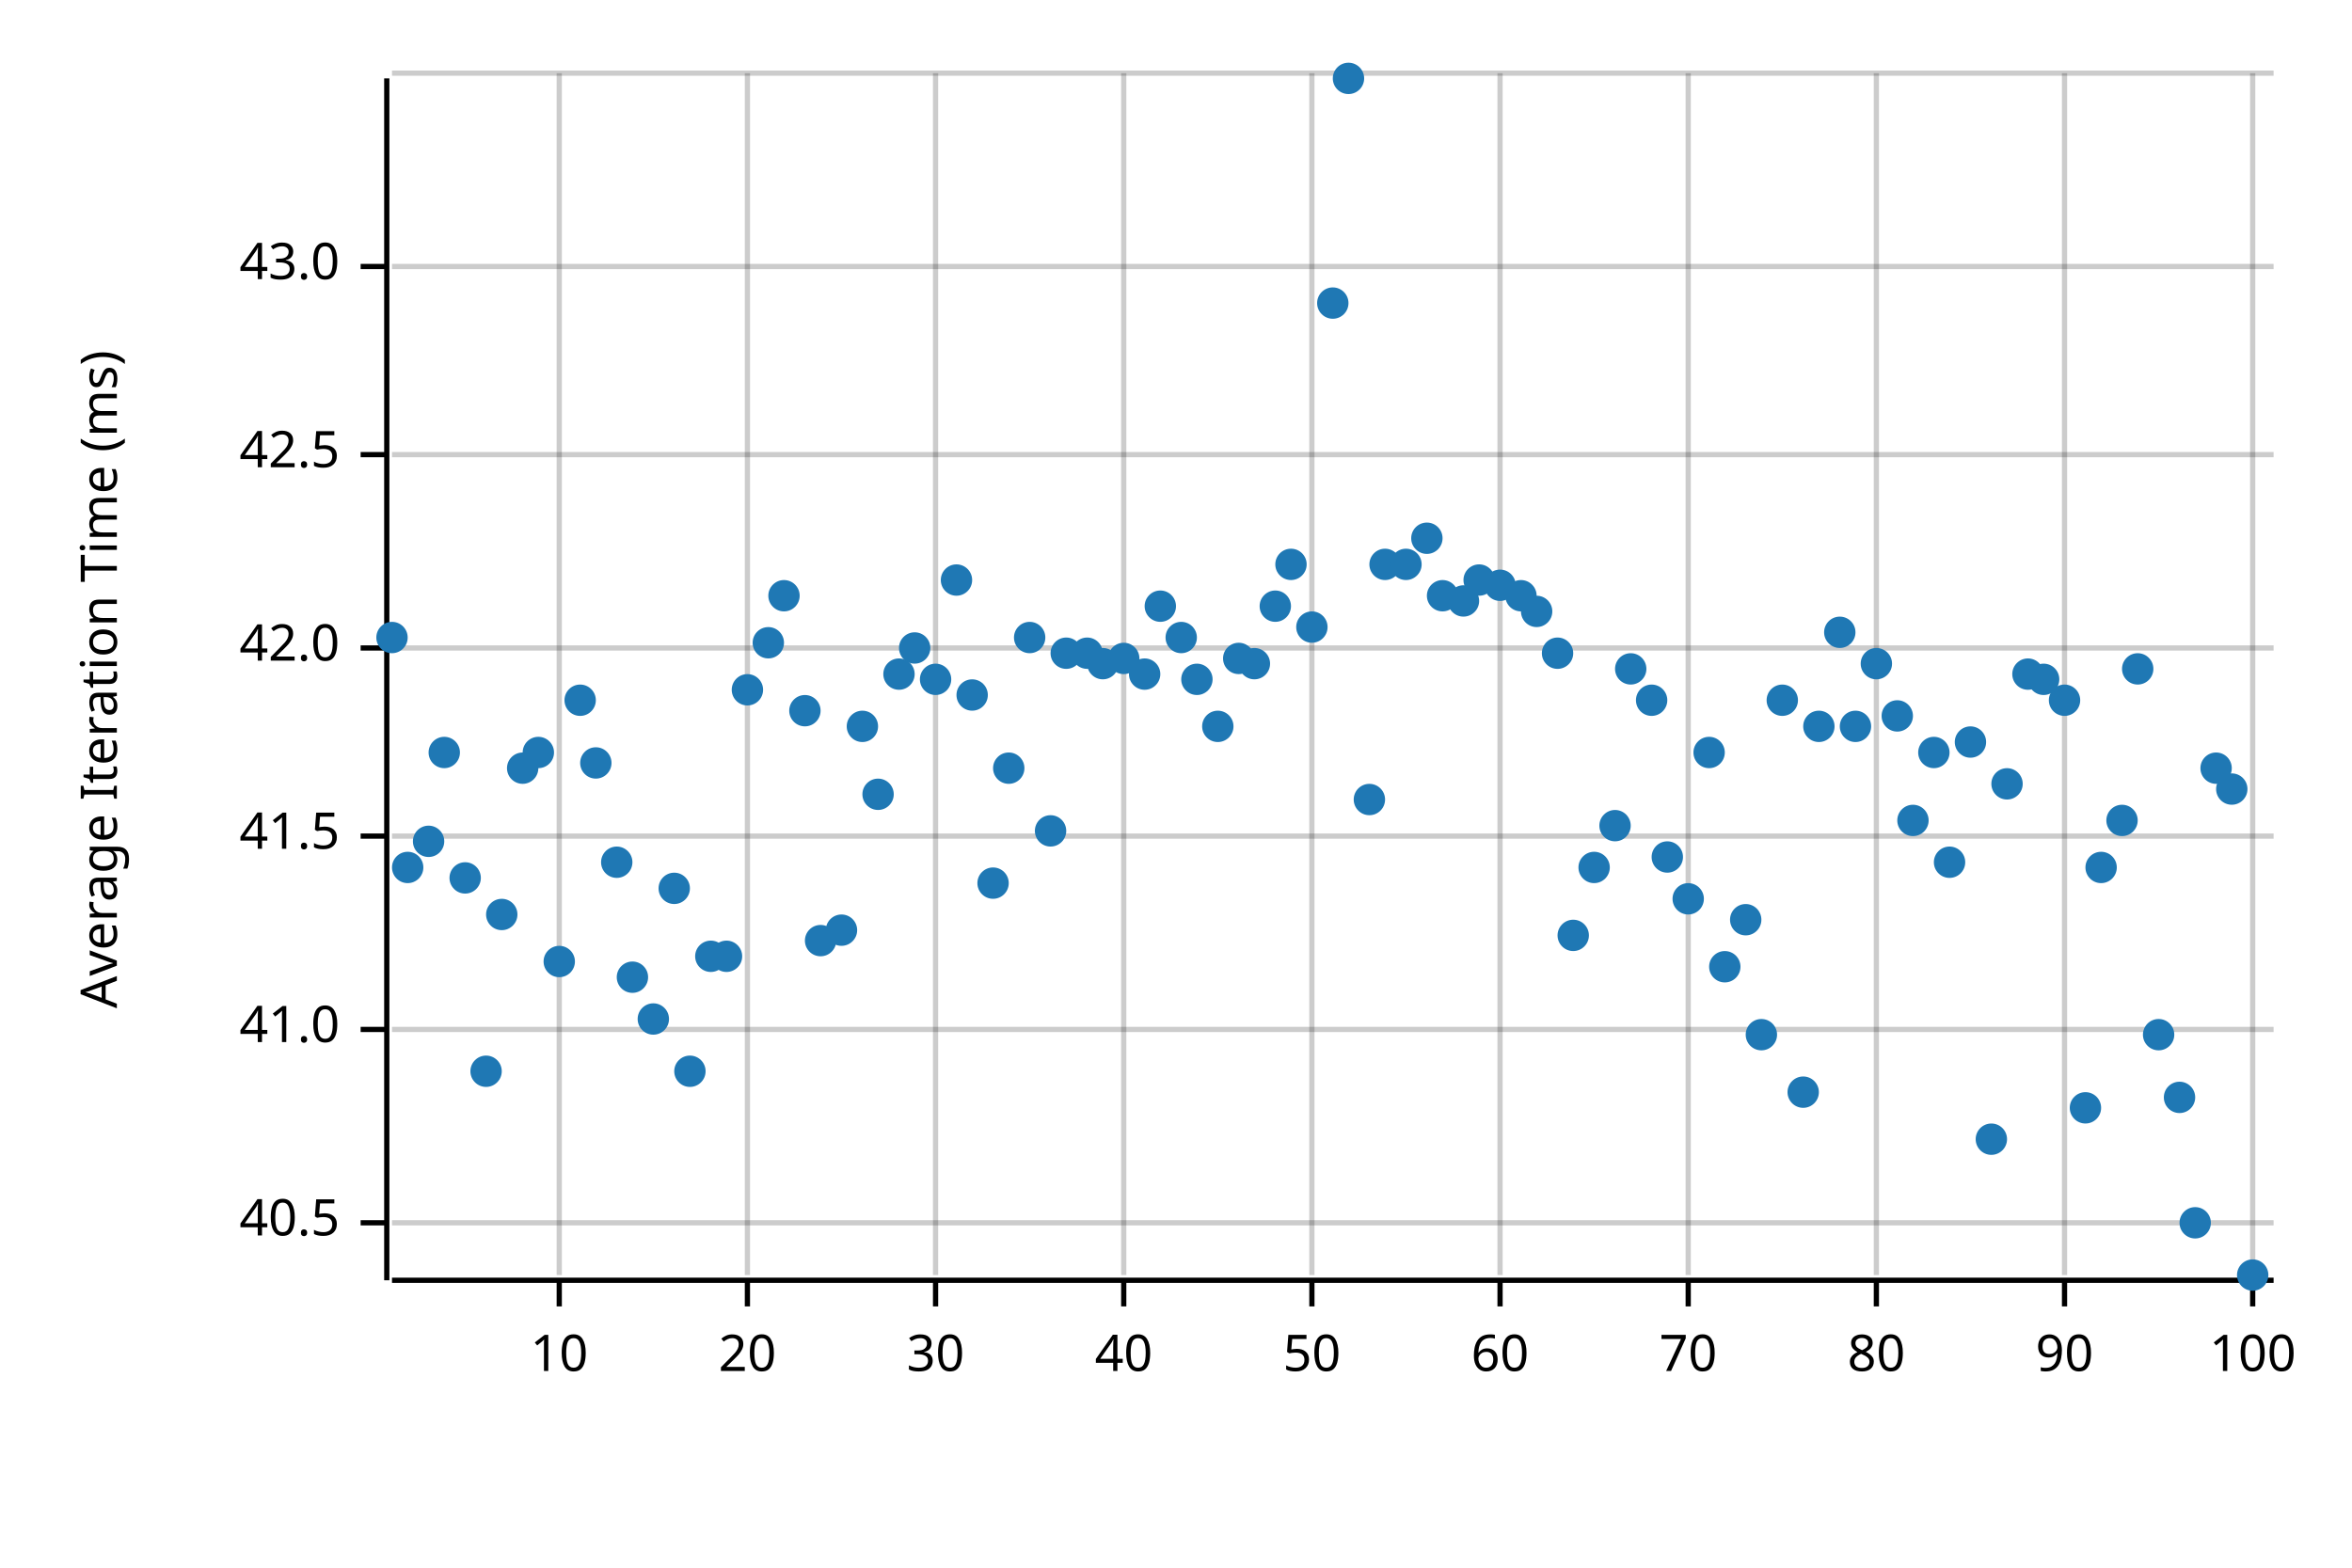
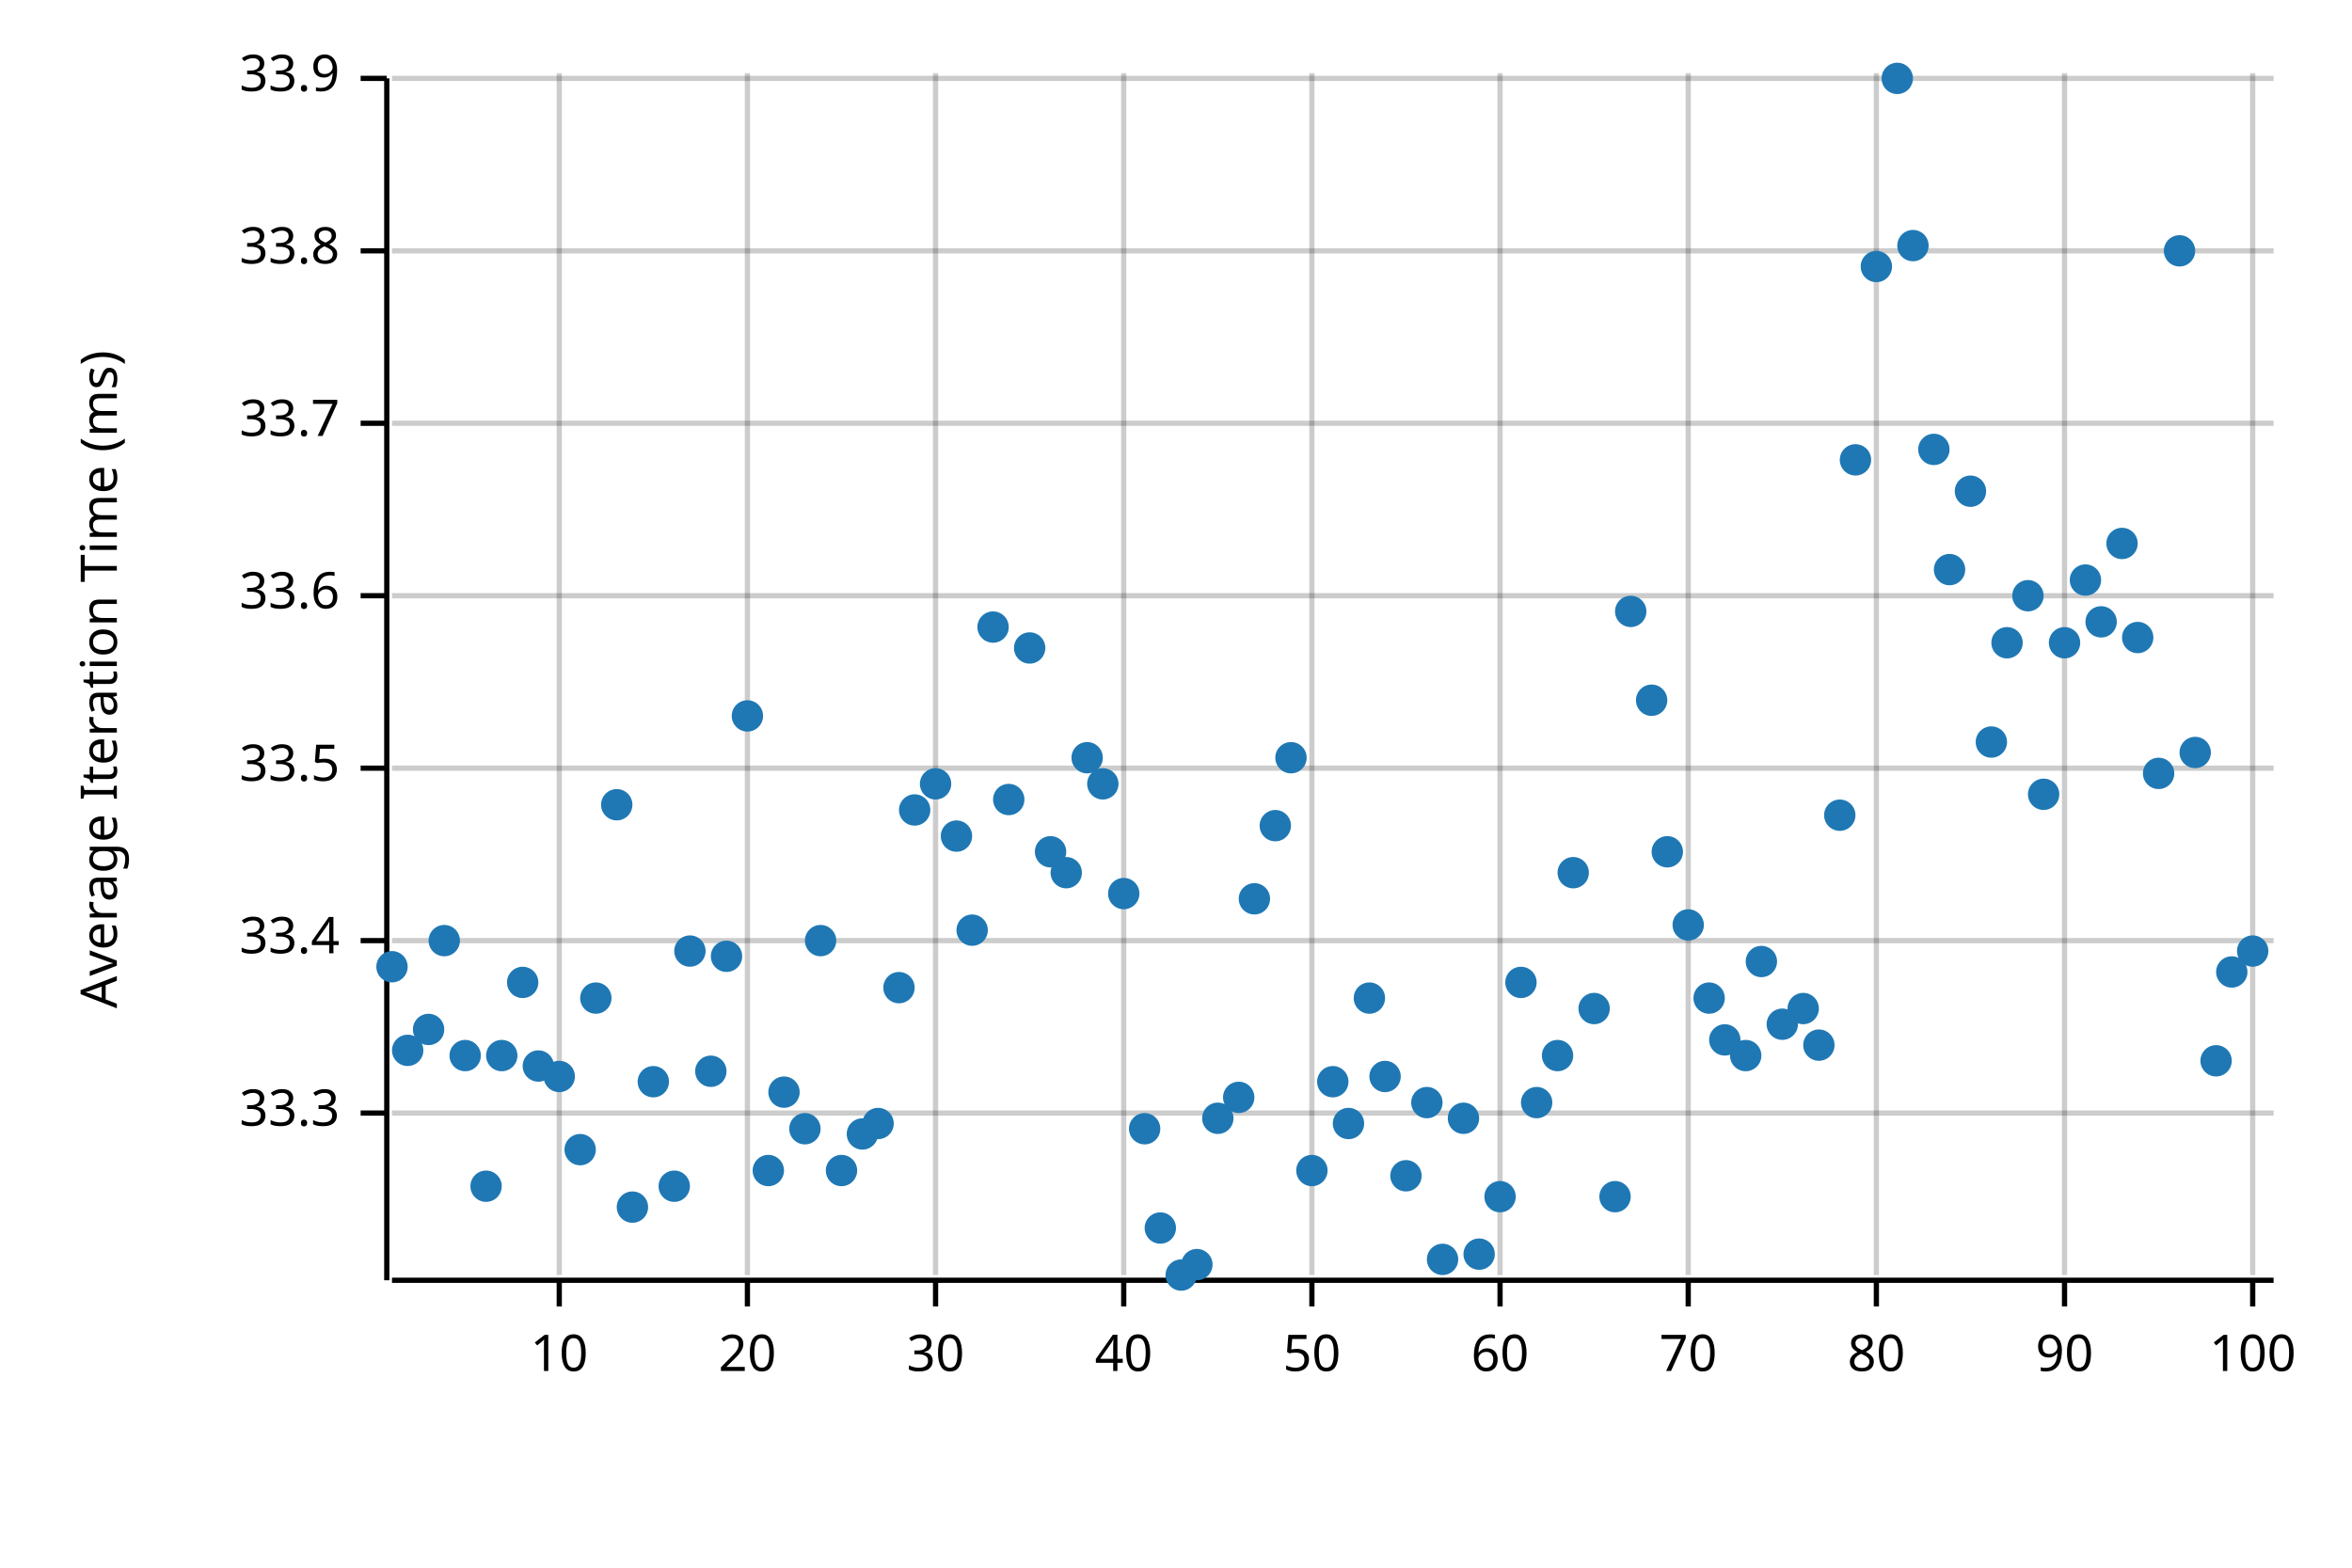
<svg xmlns="http://www.w3.org/2000/svg" width="450" height="300" viewBox="0 0 450 300">
  <text x="15" y="130" dy="0.76em" text-anchor="middle" font-family="sans-serif" font-size="9.677" opacity="1" fill="#000000" transform="rotate(270, 15, 130)">
Average Iteration Time (ms)
</text>
  <line opacity="0.2" stroke="#000000" stroke-width="1" x1="107" y1="244" x2="107" y2="14" />
  <line opacity="0.2" stroke="#000000" stroke-width="1" x1="143" y1="244" x2="143" y2="14" />
  <line opacity="0.2" stroke="#000000" stroke-width="1" x1="179" y1="244" x2="179" y2="14" />
  <line opacity="0.2" stroke="#000000" stroke-width="1" x1="215" y1="244" x2="215" y2="14" />
  <line opacity="0.2" stroke="#000000" stroke-width="1" x1="251" y1="244" x2="251" y2="14" />
  <line opacity="0.2" stroke="#000000" stroke-width="1" x1="287" y1="244" x2="287" y2="14" />
  <line opacity="0.2" stroke="#000000" stroke-width="1" x1="323" y1="244" x2="323" y2="14" />
  <line opacity="0.2" stroke="#000000" stroke-width="1" x1="359" y1="244" x2="359" y2="14" />
  <line opacity="0.2" stroke="#000000" stroke-width="1" x1="395" y1="244" x2="395" y2="14" />
  <line opacity="0.2" stroke="#000000" stroke-width="1" x1="431" y1="244" x2="431" y2="14" />
-   <line opacity="0.2" stroke="#000000" stroke-width="1" x1="75" y1="234" x2="435" y2="234" />
-   <line opacity="0.2" stroke="#000000" stroke-width="1" x1="75" y1="197" x2="435" y2="197" />
-   <line opacity="0.2" stroke="#000000" stroke-width="1" x1="75" y1="160" x2="435" y2="160" />
-   <line opacity="0.2" stroke="#000000" stroke-width="1" x1="75" y1="124" x2="435" y2="124" />
-   <line opacity="0.2" stroke="#000000" stroke-width="1" x1="75" y1="87" x2="435" y2="87" />
-   <line opacity="0.2" stroke="#000000" stroke-width="1" x1="75" y1="51" x2="435" y2="51" />
-   <line opacity="0.2" stroke="#000000" stroke-width="1" x1="75" y1="14" x2="435" y2="14" />
+   <line opacity="0.2" stroke="#000000" stroke-width="1" x1="75" y1="213" x2="435" y2="213" />
+   <line opacity="0.2" stroke="#000000" stroke-width="1" x1="75" y1="180" x2="435" y2="180" />
+   <line opacity="0.2" stroke="#000000" stroke-width="1" x1="75" y1="147" x2="435" y2="147" />
+   <line opacity="0.2" stroke="#000000" stroke-width="1" x1="75" y1="114" x2="435" y2="114" />
+   <line opacity="0.2" stroke="#000000" stroke-width="1" x1="75" y1="81" x2="435" y2="81" />
+   <line opacity="0.2" stroke="#000000" stroke-width="1" x1="75" y1="48" x2="435" y2="48" />
+   <line opacity="0.2" stroke="#000000" stroke-width="1" x1="75" y1="15" x2="435" y2="15" />
  <polyline fill="none" opacity="1" stroke="#000000" stroke-width="1" points="74,15 74,245 " />
-   <text x="65" y="234" dy="0.5ex" text-anchor="end" font-family="sans-serif" font-size="9.677" opacity="1" fill="#000000">
- 40.5
+   <text x="65" y="213" dy="0.5ex" text-anchor="end" font-family="sans-serif" font-size="9.677" opacity="1" fill="#000000">
+ 33.3
</text>
-   <polyline fill="none" opacity="1" stroke="#000000" stroke-width="1" points="69,234 74,234 " />
-   <text x="65" y="197" dy="0.5ex" text-anchor="end" font-family="sans-serif" font-size="9.677" opacity="1" fill="#000000">
- 41.0
+   <polyline fill="none" opacity="1" stroke="#000000" stroke-width="1" points="69,213 74,213 " />
+   <text x="65" y="180" dy="0.5ex" text-anchor="end" font-family="sans-serif" font-size="9.677" opacity="1" fill="#000000">
+ 33.4
</text>
-   <polyline fill="none" opacity="1" stroke="#000000" stroke-width="1" points="69,197 74,197 " />
-   <text x="65" y="160" dy="0.5ex" text-anchor="end" font-family="sans-serif" font-size="9.677" opacity="1" fill="#000000">
- 41.5
+   <polyline fill="none" opacity="1" stroke="#000000" stroke-width="1" points="69,180 74,180 " />
+   <text x="65" y="147" dy="0.5ex" text-anchor="end" font-family="sans-serif" font-size="9.677" opacity="1" fill="#000000">
+ 33.5
</text>
-   <polyline fill="none" opacity="1" stroke="#000000" stroke-width="1" points="69,160 74,160 " />
-   <text x="65" y="124" dy="0.5ex" text-anchor="end" font-family="sans-serif" font-size="9.677" opacity="1" fill="#000000">
- 42.0
+   <polyline fill="none" opacity="1" stroke="#000000" stroke-width="1" points="69,147 74,147 " />
+   <text x="65" y="114" dy="0.5ex" text-anchor="end" font-family="sans-serif" font-size="9.677" opacity="1" fill="#000000">
+ 33.6
</text>
-   <polyline fill="none" opacity="1" stroke="#000000" stroke-width="1" points="69,124 74,124 " />
-   <text x="65" y="87" dy="0.5ex" text-anchor="end" font-family="sans-serif" font-size="9.677" opacity="1" fill="#000000">
- 42.5
+   <polyline fill="none" opacity="1" stroke="#000000" stroke-width="1" points="69,114 74,114 " />
+   <text x="65" y="81" dy="0.5ex" text-anchor="end" font-family="sans-serif" font-size="9.677" opacity="1" fill="#000000">
+ 33.7
</text>
-   <polyline fill="none" opacity="1" stroke="#000000" stroke-width="1" points="69,87 74,87 " />
-   <text x="65" y="51" dy="0.5ex" text-anchor="end" font-family="sans-serif" font-size="9.677" opacity="1" fill="#000000">
- 43.0
+   <polyline fill="none" opacity="1" stroke="#000000" stroke-width="1" points="69,81 74,81 " />
+   <text x="65" y="48" dy="0.5ex" text-anchor="end" font-family="sans-serif" font-size="9.677" opacity="1" fill="#000000">
+ 33.8
</text>
-   <polyline fill="none" opacity="1" stroke="#000000" stroke-width="1" points="69,51 74,51 " />
+   <polyline fill="none" opacity="1" stroke="#000000" stroke-width="1" points="69,48 74,48 " />
+   <text x="65" y="15" dy="0.5ex" text-anchor="end" font-family="sans-serif" font-size="9.677" opacity="1" fill="#000000">
+ 33.9
+ </text>
+   <polyline fill="none" opacity="1" stroke="#000000" stroke-width="1" points="69,15 74,15 " />
  <polyline fill="none" opacity="1" stroke="#000000" stroke-width="1" points="75,245 435,245 " />
  <text x="107" y="255" dy="0.76em" text-anchor="middle" font-family="sans-serif" font-size="9.677" opacity="1" fill="#000000">
10
</text>
  <polyline fill="none" opacity="1" stroke="#000000" stroke-width="1" points="107,245 107,250 " />
  <text x="143" y="255" dy="0.76em" text-anchor="middle" font-family="sans-serif" font-size="9.677" opacity="1" fill="#000000">
20
</text>
  <polyline fill="none" opacity="1" stroke="#000000" stroke-width="1" points="143,245 143,250 " />
  <text x="179" y="255" dy="0.76em" text-anchor="middle" font-family="sans-serif" font-size="9.677" opacity="1" fill="#000000">
30
</text>
  <polyline fill="none" opacity="1" stroke="#000000" stroke-width="1" points="179,245 179,250 " />
  <text x="215" y="255" dy="0.76em" text-anchor="middle" font-family="sans-serif" font-size="9.677" opacity="1" fill="#000000">
40
</text>
  <polyline fill="none" opacity="1" stroke="#000000" stroke-width="1" points="215,245 215,250 " />
  <text x="251" y="255" dy="0.76em" text-anchor="middle" font-family="sans-serif" font-size="9.677" opacity="1" fill="#000000">
50
</text>
  <polyline fill="none" opacity="1" stroke="#000000" stroke-width="1" points="251,245 251,250 " />
  <text x="287" y="255" dy="0.76em" text-anchor="middle" font-family="sans-serif" font-size="9.677" opacity="1" fill="#000000">
60
</text>
  <polyline fill="none" opacity="1" stroke="#000000" stroke-width="1" points="287,245 287,250 " />
  <text x="323" y="255" dy="0.76em" text-anchor="middle" font-family="sans-serif" font-size="9.677" opacity="1" fill="#000000">
70
</text>
  <polyline fill="none" opacity="1" stroke="#000000" stroke-width="1" points="323,245 323,250 " />
  <text x="359" y="255" dy="0.76em" text-anchor="middle" font-family="sans-serif" font-size="9.677" opacity="1" fill="#000000">
80
</text>
  <polyline fill="none" opacity="1" stroke="#000000" stroke-width="1" points="359,245 359,250 " />
  <text x="395" y="255" dy="0.76em" text-anchor="middle" font-family="sans-serif" font-size="9.677" opacity="1" fill="#000000">
90
</text>
  <polyline fill="none" opacity="1" stroke="#000000" stroke-width="1" points="395,245 395,250 " />
  <text x="431" y="255" dy="0.76em" text-anchor="middle" font-family="sans-serif" font-size="9.677" opacity="1" fill="#000000">
100
</text>
  <polyline fill="none" opacity="1" stroke="#000000" stroke-width="1" points="431,245 431,250 " />
-   <circle cx="75" cy="122" r="3" opacity="1" fill="#1F78B4" stroke="none" stroke-width="1" />
-   <circle cx="78" cy="166" r="3" opacity="1" fill="#1F78B4" stroke="none" stroke-width="1" />
-   <circle cx="82" cy="161" r="3" opacity="1" fill="#1F78B4" stroke="none" stroke-width="1" />
-   <circle cx="85" cy="144" r="3" opacity="1" fill="#1F78B4" stroke="none" stroke-width="1" />
-   <circle cx="89" cy="168" r="3" opacity="1" fill="#1F78B4" stroke="none" stroke-width="1" />
-   <circle cx="93" cy="205" r="3" opacity="1" fill="#1F78B4" stroke="none" stroke-width="1" />
-   <circle cx="96" cy="175" r="3" opacity="1" fill="#1F78B4" stroke="none" stroke-width="1" />
-   <circle cx="100" cy="147" r="3" opacity="1" fill="#1F78B4" stroke="none" stroke-width="1" />
-   <circle cx="103" cy="144" r="3" opacity="1" fill="#1F78B4" stroke="none" stroke-width="1" />
-   <circle cx="107" cy="184" r="3" opacity="1" fill="#1F78B4" stroke="none" stroke-width="1" />
-   <circle cx="111" cy="134" r="3" opacity="1" fill="#1F78B4" stroke="none" stroke-width="1" />
-   <circle cx="114" cy="146" r="3" opacity="1" fill="#1F78B4" stroke="none" stroke-width="1" />
-   <circle cx="118" cy="165" r="3" opacity="1" fill="#1F78B4" stroke="none" stroke-width="1" />
-   <circle cx="121" cy="187" r="3" opacity="1" fill="#1F78B4" stroke="none" stroke-width="1" />
-   <circle cx="125" cy="195" r="3" opacity="1" fill="#1F78B4" stroke="none" stroke-width="1" />
-   <circle cx="129" cy="170" r="3" opacity="1" fill="#1F78B4" stroke="none" stroke-width="1" />
-   <circle cx="132" cy="205" r="3" opacity="1" fill="#1F78B4" stroke="none" stroke-width="1" />
-   <circle cx="136" cy="183" r="3" opacity="1" fill="#1F78B4" stroke="none" stroke-width="1" />
+   <circle cx="75" cy="185" r="3" opacity="1" fill="#1F78B4" stroke="none" stroke-width="1" />
+   <circle cx="78" cy="201" r="3" opacity="1" fill="#1F78B4" stroke="none" stroke-width="1" />
+   <circle cx="82" cy="197" r="3" opacity="1" fill="#1F78B4" stroke="none" stroke-width="1" />
+   <circle cx="85" cy="180" r="3" opacity="1" fill="#1F78B4" stroke="none" stroke-width="1" />
+   <circle cx="89" cy="202" r="3" opacity="1" fill="#1F78B4" stroke="none" stroke-width="1" />
+   <circle cx="93" cy="227" r="3" opacity="1" fill="#1F78B4" stroke="none" stroke-width="1" />
+   <circle cx="96" cy="202" r="3" opacity="1" fill="#1F78B4" stroke="none" stroke-width="1" />
+   <circle cx="100" cy="188" r="3" opacity="1" fill="#1F78B4" stroke="none" stroke-width="1" />
+   <circle cx="103" cy="204" r="3" opacity="1" fill="#1F78B4" stroke="none" stroke-width="1" />
+   <circle cx="107" cy="206" r="3" opacity="1" fill="#1F78B4" stroke="none" stroke-width="1" />
+   <circle cx="111" cy="220" r="3" opacity="1" fill="#1F78B4" stroke="none" stroke-width="1" />
+   <circle cx="114" cy="191" r="3" opacity="1" fill="#1F78B4" stroke="none" stroke-width="1" />
+   <circle cx="118" cy="154" r="3" opacity="1" fill="#1F78B4" stroke="none" stroke-width="1" />
+   <circle cx="121" cy="231" r="3" opacity="1" fill="#1F78B4" stroke="none" stroke-width="1" />
+   <circle cx="125" cy="207" r="3" opacity="1" fill="#1F78B4" stroke="none" stroke-width="1" />
+   <circle cx="129" cy="227" r="3" opacity="1" fill="#1F78B4" stroke="none" stroke-width="1" />
+   <circle cx="132" cy="182" r="3" opacity="1" fill="#1F78B4" stroke="none" stroke-width="1" />
+   <circle cx="136" cy="205" r="3" opacity="1" fill="#1F78B4" stroke="none" stroke-width="1" />
  <circle cx="139" cy="183" r="3" opacity="1" fill="#1F78B4" stroke="none" stroke-width="1" />
-   <circle cx="143" cy="132" r="3" opacity="1" fill="#1F78B4" stroke="none" stroke-width="1" />
-   <circle cx="147" cy="123" r="3" opacity="1" fill="#1F78B4" stroke="none" stroke-width="1" />
-   <circle cx="150" cy="114" r="3" opacity="1" fill="#1F78B4" stroke="none" stroke-width="1" />
-   <circle cx="154" cy="136" r="3" opacity="1" fill="#1F78B4" stroke="none" stroke-width="1" />
+   <circle cx="143" cy="137" r="3" opacity="1" fill="#1F78B4" stroke="none" stroke-width="1" />
+   <circle cx="147" cy="224" r="3" opacity="1" fill="#1F78B4" stroke="none" stroke-width="1" />
+   <circle cx="150" cy="209" r="3" opacity="1" fill="#1F78B4" stroke="none" stroke-width="1" />
+   <circle cx="154" cy="216" r="3" opacity="1" fill="#1F78B4" stroke="none" stroke-width="1" />
  <circle cx="157" cy="180" r="3" opacity="1" fill="#1F78B4" stroke="none" stroke-width="1" />
-   <circle cx="161" cy="178" r="3" opacity="1" fill="#1F78B4" stroke="none" stroke-width="1" />
-   <circle cx="165" cy="139" r="3" opacity="1" fill="#1F78B4" stroke="none" stroke-width="1" />
-   <circle cx="168" cy="152" r="3" opacity="1" fill="#1F78B4" stroke="none" stroke-width="1" />
-   <circle cx="172" cy="129" r="3" opacity="1" fill="#1F78B4" stroke="none" stroke-width="1" />
-   <circle cx="175" cy="124" r="3" opacity="1" fill="#1F78B4" stroke="none" stroke-width="1" />
-   <circle cx="179" cy="130" r="3" opacity="1" fill="#1F78B4" stroke="none" stroke-width="1" />
-   <circle cx="183" cy="111" r="3" opacity="1" fill="#1F78B4" stroke="none" stroke-width="1" />
-   <circle cx="186" cy="133" r="3" opacity="1" fill="#1F78B4" stroke="none" stroke-width="1" />
-   <circle cx="190" cy="169" r="3" opacity="1" fill="#1F78B4" stroke="none" stroke-width="1" />
-   <circle cx="193" cy="147" r="3" opacity="1" fill="#1F78B4" stroke="none" stroke-width="1" />
-   <circle cx="197" cy="122" r="3" opacity="1" fill="#1F78B4" stroke="none" stroke-width="1" />
-   <circle cx="201" cy="159" r="3" opacity="1" fill="#1F78B4" stroke="none" stroke-width="1" />
-   <circle cx="204" cy="125" r="3" opacity="1" fill="#1F78B4" stroke="none" stroke-width="1" />
-   <circle cx="208" cy="125" r="3" opacity="1" fill="#1F78B4" stroke="none" stroke-width="1" />
-   <circle cx="211" cy="127" r="3" opacity="1" fill="#1F78B4" stroke="none" stroke-width="1" />
-   <circle cx="215" cy="126" r="3" opacity="1" fill="#1F78B4" stroke="none" stroke-width="1" />
-   <circle cx="219" cy="129" r="3" opacity="1" fill="#1F78B4" stroke="none" stroke-width="1" />
-   <circle cx="222" cy="116" r="3" opacity="1" fill="#1F78B4" stroke="none" stroke-width="1" />
-   <circle cx="226" cy="122" r="3" opacity="1" fill="#1F78B4" stroke="none" stroke-width="1" />
-   <circle cx="229" cy="130" r="3" opacity="1" fill="#1F78B4" stroke="none" stroke-width="1" />
-   <circle cx="233" cy="139" r="3" opacity="1" fill="#1F78B4" stroke="none" stroke-width="1" />
-   <circle cx="237" cy="126" r="3" opacity="1" fill="#1F78B4" stroke="none" stroke-width="1" />
-   <circle cx="240" cy="127" r="3" opacity="1" fill="#1F78B4" stroke="none" stroke-width="1" />
-   <circle cx="244" cy="116" r="3" opacity="1" fill="#1F78B4" stroke="none" stroke-width="1" />
-   <circle cx="247" cy="108" r="3" opacity="1" fill="#1F78B4" stroke="none" stroke-width="1" />
-   <circle cx="251" cy="120" r="3" opacity="1" fill="#1F78B4" stroke="none" stroke-width="1" />
-   <circle cx="255" cy="58" r="3" opacity="1" fill="#1F78B4" stroke="none" stroke-width="1" />
-   <circle cx="258" cy="15" r="3" opacity="1" fill="#1F78B4" stroke="none" stroke-width="1" />
-   <circle cx="262" cy="153" r="3" opacity="1" fill="#1F78B4" stroke="none" stroke-width="1" />
-   <circle cx="265" cy="108" r="3" opacity="1" fill="#1F78B4" stroke="none" stroke-width="1" />
-   <circle cx="269" cy="108" r="3" opacity="1" fill="#1F78B4" stroke="none" stroke-width="1" />
-   <circle cx="273" cy="103" r="3" opacity="1" fill="#1F78B4" stroke="none" stroke-width="1" />
-   <circle cx="276" cy="114" r="3" opacity="1" fill="#1F78B4" stroke="none" stroke-width="1" />
-   <circle cx="280" cy="115" r="3" opacity="1" fill="#1F78B4" stroke="none" stroke-width="1" />
-   <circle cx="283" cy="111" r="3" opacity="1" fill="#1F78B4" stroke="none" stroke-width="1" />
-   <circle cx="287" cy="112" r="3" opacity="1" fill="#1F78B4" stroke="none" stroke-width="1" />
-   <circle cx="291" cy="114" r="3" opacity="1" fill="#1F78B4" stroke="none" stroke-width="1" />
-   <circle cx="294" cy="117" r="3" opacity="1" fill="#1F78B4" stroke="none" stroke-width="1" />
-   <circle cx="298" cy="125" r="3" opacity="1" fill="#1F78B4" stroke="none" stroke-width="1" />
-   <circle cx="301" cy="179" r="3" opacity="1" fill="#1F78B4" stroke="none" stroke-width="1" />
-   <circle cx="305" cy="166" r="3" opacity="1" fill="#1F78B4" stroke="none" stroke-width="1" />
-   <circle cx="309" cy="158" r="3" opacity="1" fill="#1F78B4" stroke="none" stroke-width="1" />
-   <circle cx="312" cy="128" r="3" opacity="1" fill="#1F78B4" stroke="none" stroke-width="1" />
+   <circle cx="161" cy="224" r="3" opacity="1" fill="#1F78B4" stroke="none" stroke-width="1" />
+   <circle cx="165" cy="217" r="3" opacity="1" fill="#1F78B4" stroke="none" stroke-width="1" />
+   <circle cx="168" cy="215" r="3" opacity="1" fill="#1F78B4" stroke="none" stroke-width="1" />
+   <circle cx="172" cy="189" r="3" opacity="1" fill="#1F78B4" stroke="none" stroke-width="1" />
+   <circle cx="175" cy="155" r="3" opacity="1" fill="#1F78B4" stroke="none" stroke-width="1" />
+   <circle cx="179" cy="150" r="3" opacity="1" fill="#1F78B4" stroke="none" stroke-width="1" />
+   <circle cx="183" cy="160" r="3" opacity="1" fill="#1F78B4" stroke="none" stroke-width="1" />
+   <circle cx="186" cy="178" r="3" opacity="1" fill="#1F78B4" stroke="none" stroke-width="1" />
+   <circle cx="190" cy="120" r="3" opacity="1" fill="#1F78B4" stroke="none" stroke-width="1" />
+   <circle cx="193" cy="153" r="3" opacity="1" fill="#1F78B4" stroke="none" stroke-width="1" />
+   <circle cx="197" cy="124" r="3" opacity="1" fill="#1F78B4" stroke="none" stroke-width="1" />
+   <circle cx="201" cy="163" r="3" opacity="1" fill="#1F78B4" stroke="none" stroke-width="1" />
+   <circle cx="204" cy="167" r="3" opacity="1" fill="#1F78B4" stroke="none" stroke-width="1" />
+   <circle cx="208" cy="145" r="3" opacity="1" fill="#1F78B4" stroke="none" stroke-width="1" />
+   <circle cx="211" cy="150" r="3" opacity="1" fill="#1F78B4" stroke="none" stroke-width="1" />
+   <circle cx="215" cy="171" r="3" opacity="1" fill="#1F78B4" stroke="none" stroke-width="1" />
+   <circle cx="219" cy="216" r="3" opacity="1" fill="#1F78B4" stroke="none" stroke-width="1" />
+   <circle cx="222" cy="235" r="3" opacity="1" fill="#1F78B4" stroke="none" stroke-width="1" />
+   <circle cx="226" cy="244" r="3" opacity="1" fill="#1F78B4" stroke="none" stroke-width="1" />
+   <circle cx="229" cy="242" r="3" opacity="1" fill="#1F78B4" stroke="none" stroke-width="1" />
+   <circle cx="233" cy="214" r="3" opacity="1" fill="#1F78B4" stroke="none" stroke-width="1" />
+   <circle cx="237" cy="210" r="3" opacity="1" fill="#1F78B4" stroke="none" stroke-width="1" />
+   <circle cx="240" cy="172" r="3" opacity="1" fill="#1F78B4" stroke="none" stroke-width="1" />
+   <circle cx="244" cy="158" r="3" opacity="1" fill="#1F78B4" stroke="none" stroke-width="1" />
+   <circle cx="247" cy="145" r="3" opacity="1" fill="#1F78B4" stroke="none" stroke-width="1" />
+   <circle cx="251" cy="224" r="3" opacity="1" fill="#1F78B4" stroke="none" stroke-width="1" />
+   <circle cx="255" cy="207" r="3" opacity="1" fill="#1F78B4" stroke="none" stroke-width="1" />
+   <circle cx="258" cy="215" r="3" opacity="1" fill="#1F78B4" stroke="none" stroke-width="1" />
+   <circle cx="262" cy="191" r="3" opacity="1" fill="#1F78B4" stroke="none" stroke-width="1" />
+   <circle cx="265" cy="206" r="3" opacity="1" fill="#1F78B4" stroke="none" stroke-width="1" />
+   <circle cx="269" cy="225" r="3" opacity="1" fill="#1F78B4" stroke="none" stroke-width="1" />
+   <circle cx="273" cy="211" r="3" opacity="1" fill="#1F78B4" stroke="none" stroke-width="1" />
+   <circle cx="276" cy="241" r="3" opacity="1" fill="#1F78B4" stroke="none" stroke-width="1" />
+   <circle cx="280" cy="214" r="3" opacity="1" fill="#1F78B4" stroke="none" stroke-width="1" />
+   <circle cx="283" cy="240" r="3" opacity="1" fill="#1F78B4" stroke="none" stroke-width="1" />
+   <circle cx="287" cy="229" r="3" opacity="1" fill="#1F78B4" stroke="none" stroke-width="1" />
+   <circle cx="291" cy="188" r="3" opacity="1" fill="#1F78B4" stroke="none" stroke-width="1" />
+   <circle cx="294" cy="211" r="3" opacity="1" fill="#1F78B4" stroke="none" stroke-width="1" />
+   <circle cx="298" cy="202" r="3" opacity="1" fill="#1F78B4" stroke="none" stroke-width="1" />
+   <circle cx="301" cy="167" r="3" opacity="1" fill="#1F78B4" stroke="none" stroke-width="1" />
+   <circle cx="305" cy="193" r="3" opacity="1" fill="#1F78B4" stroke="none" stroke-width="1" />
+   <circle cx="309" cy="229" r="3" opacity="1" fill="#1F78B4" stroke="none" stroke-width="1" />
+   <circle cx="312" cy="117" r="3" opacity="1" fill="#1F78B4" stroke="none" stroke-width="1" />
  <circle cx="316" cy="134" r="3" opacity="1" fill="#1F78B4" stroke="none" stroke-width="1" />
-   <circle cx="319" cy="164" r="3" opacity="1" fill="#1F78B4" stroke="none" stroke-width="1" />
-   <circle cx="323" cy="172" r="3" opacity="1" fill="#1F78B4" stroke="none" stroke-width="1" />
-   <circle cx="327" cy="144" r="3" opacity="1" fill="#1F78B4" stroke="none" stroke-width="1" />
-   <circle cx="330" cy="185" r="3" opacity="1" fill="#1F78B4" stroke="none" stroke-width="1" />
-   <circle cx="334" cy="176" r="3" opacity="1" fill="#1F78B4" stroke="none" stroke-width="1" />
-   <circle cx="337" cy="198" r="3" opacity="1" fill="#1F78B4" stroke="none" stroke-width="1" />
-   <circle cx="341" cy="134" r="3" opacity="1" fill="#1F78B4" stroke="none" stroke-width="1" />
-   <circle cx="345" cy="209" r="3" opacity="1" fill="#1F78B4" stroke="none" stroke-width="1" />
-   <circle cx="348" cy="139" r="3" opacity="1" fill="#1F78B4" stroke="none" stroke-width="1" />
-   <circle cx="352" cy="121" r="3" opacity="1" fill="#1F78B4" stroke="none" stroke-width="1" />
-   <circle cx="355" cy="139" r="3" opacity="1" fill="#1F78B4" stroke="none" stroke-width="1" />
-   <circle cx="359" cy="127" r="3" opacity="1" fill="#1F78B4" stroke="none" stroke-width="1" />
-   <circle cx="363" cy="137" r="3" opacity="1" fill="#1F78B4" stroke="none" stroke-width="1" />
-   <circle cx="366" cy="157" r="3" opacity="1" fill="#1F78B4" stroke="none" stroke-width="1" />
-   <circle cx="370" cy="144" r="3" opacity="1" fill="#1F78B4" stroke="none" stroke-width="1" />
-   <circle cx="373" cy="165" r="3" opacity="1" fill="#1F78B4" stroke="none" stroke-width="1" />
-   <circle cx="377" cy="142" r="3" opacity="1" fill="#1F78B4" stroke="none" stroke-width="1" />
-   <circle cx="381" cy="218" r="3" opacity="1" fill="#1F78B4" stroke="none" stroke-width="1" />
-   <circle cx="384" cy="150" r="3" opacity="1" fill="#1F78B4" stroke="none" stroke-width="1" />
-   <circle cx="388" cy="129" r="3" opacity="1" fill="#1F78B4" stroke="none" stroke-width="1" />
-   <circle cx="391" cy="130" r="3" opacity="1" fill="#1F78B4" stroke="none" stroke-width="1" />
-   <circle cx="395" cy="134" r="3" opacity="1" fill="#1F78B4" stroke="none" stroke-width="1" />
-   <circle cx="399" cy="212" r="3" opacity="1" fill="#1F78B4" stroke="none" stroke-width="1" />
-   <circle cx="402" cy="166" r="3" opacity="1" fill="#1F78B4" stroke="none" stroke-width="1" />
-   <circle cx="406" cy="157" r="3" opacity="1" fill="#1F78B4" stroke="none" stroke-width="1" />
-   <circle cx="409" cy="128" r="3" opacity="1" fill="#1F78B4" stroke="none" stroke-width="1" />
-   <circle cx="413" cy="198" r="3" opacity="1" fill="#1F78B4" stroke="none" stroke-width="1" />
-   <circle cx="417" cy="210" r="3" opacity="1" fill="#1F78B4" stroke="none" stroke-width="1" />
-   <circle cx="420" cy="234" r="3" opacity="1" fill="#1F78B4" stroke="none" stroke-width="1" />
-   <circle cx="424" cy="147" r="3" opacity="1" fill="#1F78B4" stroke="none" stroke-width="1" />
-   <circle cx="427" cy="151" r="3" opacity="1" fill="#1F78B4" stroke="none" stroke-width="1" />
-   <circle cx="431" cy="244" r="3" opacity="1" fill="#1F78B4" stroke="none" stroke-width="1" />
+   <circle cx="319" cy="163" r="3" opacity="1" fill="#1F78B4" stroke="none" stroke-width="1" />
+   <circle cx="323" cy="177" r="3" opacity="1" fill="#1F78B4" stroke="none" stroke-width="1" />
+   <circle cx="327" cy="191" r="3" opacity="1" fill="#1F78B4" stroke="none" stroke-width="1" />
+   <circle cx="330" cy="199" r="3" opacity="1" fill="#1F78B4" stroke="none" stroke-width="1" />
+   <circle cx="334" cy="202" r="3" opacity="1" fill="#1F78B4" stroke="none" stroke-width="1" />
+   <circle cx="337" cy="184" r="3" opacity="1" fill="#1F78B4" stroke="none" stroke-width="1" />
+   <circle cx="341" cy="196" r="3" opacity="1" fill="#1F78B4" stroke="none" stroke-width="1" />
+   <circle cx="345" cy="193" r="3" opacity="1" fill="#1F78B4" stroke="none" stroke-width="1" />
+   <circle cx="348" cy="200" r="3" opacity="1" fill="#1F78B4" stroke="none" stroke-width="1" />
+   <circle cx="352" cy="156" r="3" opacity="1" fill="#1F78B4" stroke="none" stroke-width="1" />
+   <circle cx="355" cy="88" r="3" opacity="1" fill="#1F78B4" stroke="none" stroke-width="1" />
+   <circle cx="359" cy="51" r="3" opacity="1" fill="#1F78B4" stroke="none" stroke-width="1" />
+   <circle cx="363" cy="15" r="3" opacity="1" fill="#1F78B4" stroke="none" stroke-width="1" />
+   <circle cx="366" cy="47" r="3" opacity="1" fill="#1F78B4" stroke="none" stroke-width="1" />
+   <circle cx="370" cy="86" r="3" opacity="1" fill="#1F78B4" stroke="none" stroke-width="1" />
+   <circle cx="373" cy="109" r="3" opacity="1" fill="#1F78B4" stroke="none" stroke-width="1" />
+   <circle cx="377" cy="94" r="3" opacity="1" fill="#1F78B4" stroke="none" stroke-width="1" />
+   <circle cx="381" cy="142" r="3" opacity="1" fill="#1F78B4" stroke="none" stroke-width="1" />
+   <circle cx="384" cy="123" r="3" opacity="1" fill="#1F78B4" stroke="none" stroke-width="1" />
+   <circle cx="388" cy="114" r="3" opacity="1" fill="#1F78B4" stroke="none" stroke-width="1" />
+   <circle cx="391" cy="152" r="3" opacity="1" fill="#1F78B4" stroke="none" stroke-width="1" />
+   <circle cx="395" cy="123" r="3" opacity="1" fill="#1F78B4" stroke="none" stroke-width="1" />
+   <circle cx="399" cy="111" r="3" opacity="1" fill="#1F78B4" stroke="none" stroke-width="1" />
+   <circle cx="402" cy="119" r="3" opacity="1" fill="#1F78B4" stroke="none" stroke-width="1" />
+   <circle cx="406" cy="104" r="3" opacity="1" fill="#1F78B4" stroke="none" stroke-width="1" />
+   <circle cx="409" cy="122" r="3" opacity="1" fill="#1F78B4" stroke="none" stroke-width="1" />
+   <circle cx="413" cy="148" r="3" opacity="1" fill="#1F78B4" stroke="none" stroke-width="1" />
+   <circle cx="417" cy="48" r="3" opacity="1" fill="#1F78B4" stroke="none" stroke-width="1" />
+   <circle cx="420" cy="144" r="3" opacity="1" fill="#1F78B4" stroke="none" stroke-width="1" />
+   <circle cx="424" cy="203" r="3" opacity="1" fill="#1F78B4" stroke="none" stroke-width="1" />
+   <circle cx="427" cy="186" r="3" opacity="1" fill="#1F78B4" stroke="none" stroke-width="1" />
+   <circle cx="431" cy="182" r="3" opacity="1" fill="#1F78B4" stroke="none" stroke-width="1" />
</svg>
